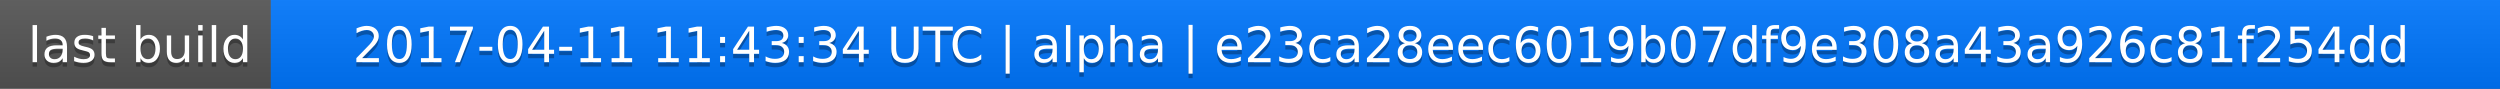
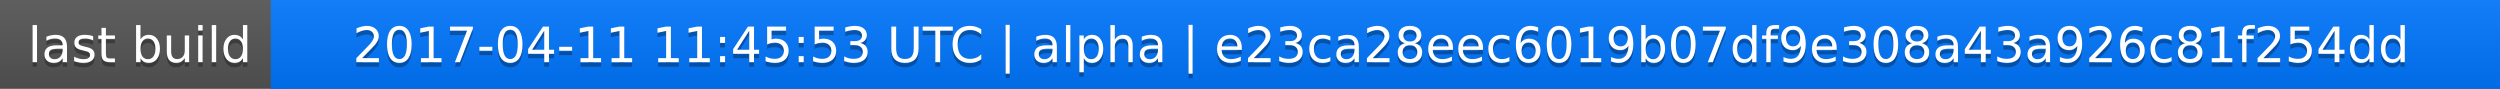
<svg xmlns="http://www.w3.org/2000/svg" width="563" height="20">
  <linearGradient id="a" x2="0" y2="100%">
    <stop offset="0" stop-color="#bbb" stop-opacity=".1" />
    <stop offset="1" stop-opacity=".1" />
  </linearGradient>
  <rect rx="0" width="563" height="20" fill="#555" />
  <rect rx="0" x="61" width="502" height="20" fill="#07f" />
  <path fill="#07f" d="M61 0h4v20h-4z" />
  <rect rx="0" width="563" height="20" fill="url(#a)" />
  <g fill="#fff" text-anchor="middle" font-family="DejaVu Sans,Verdana,Geneva,sans-serif" font-size="11">
    <text x="31.5" y="15" fill="#010101" fill-opacity=".3">last build</text>
    <text x="31.5" y="14">last build</text>
-     <text x="311" y="15" fill="#010101" fill-opacity=".3">2017-04-11 11:43:34 UTC | alpha | e23ca28eec6019b07df9e308a43a926c81f254dd</text>
-     <text x="311" y="14">2017-04-11 11:43:34 UTC | alpha | e23ca28eec6019b07df9e308a43a926c81f254dd</text>
+     <text x="311" y="15" fill="#010101" fill-opacity=".3">2017-04-11 11:45:53 UTC | alpha | e23ca28eec6019b07df9e308a43a926c81f254dd</text>
+     <text x="311" y="14">2017-04-11 11:45:53 UTC | alpha | e23ca28eec6019b07df9e308a43a926c81f254dd</text>
  </g>
</svg>
